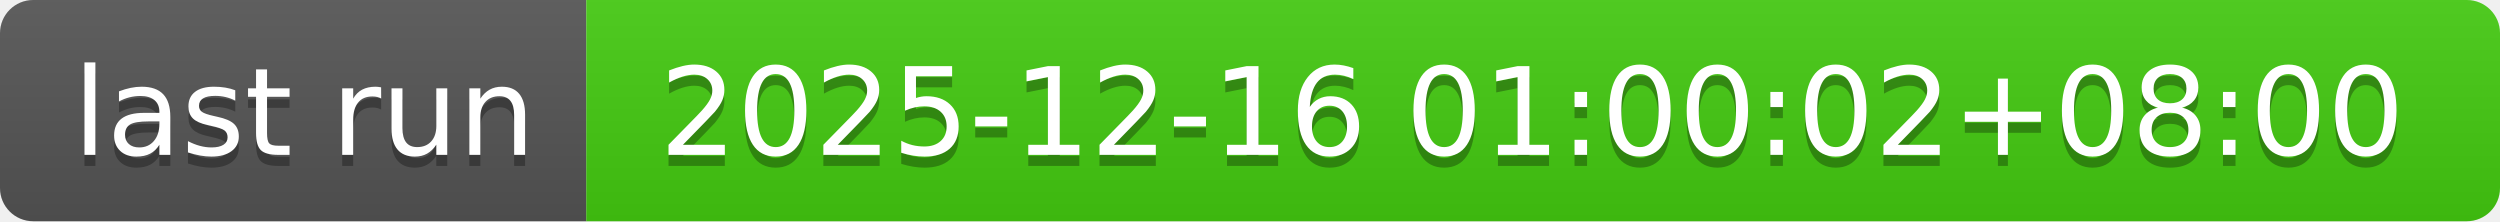
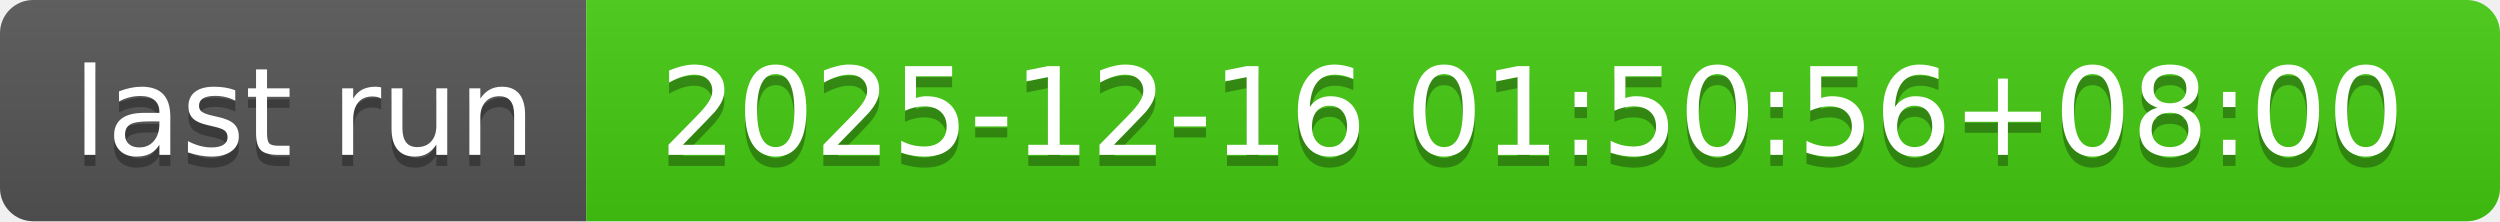
- <svg xmlns="http://www.w3.org/2000/svg" width="226" height="20" role="img" aria-label="last run: 2025-12-16 01:00:02+08:00">
+ <svg xmlns="http://www.w3.org/2000/svg" width="226" height="20" role="img" aria-label="last run: 2025-12-16 01:50:56+08:00">
  <linearGradient id="s" x2="0" y2="100%">
    <stop offset="0" stop-color="#bbb" stop-opacity=".1" />
    <stop offset="1" stop-opacity=".1" />
  </linearGradient>
  <clipPath id="r">
    <rect width="226" height="20" rx="3" fill="#fff" />
  </clipPath>
  <g clip-path="url(#r)">
    <rect width="53" height="20" fill="#555" />
    <rect x="53" width="173" height="20" fill="#4c1" />
    <rect width="226" height="20" fill="url(#s)" />
  </g>
  <g fill="#fff" text-anchor="middle" font-family="Verdana,Geneva,DejaVu Sans,sans-serif" text-rendering="geometricPrecision" font-size="110">
    <text aria-hidden="true" x="275" y="150" fill="#010101" fill-opacity=".3" transform="scale(.1)" textLength="430">last run</text>
    <text x="275" y="140" transform="scale(.1)" fill="#fff" textLength="430">last run</text>
-     <text aria-hidden="true" x="1385" y="150" fill="#010101" fill-opacity=".3" transform="scale(.1)" textLength="1630">2025-12-16 01:00:02+08:00</text>
-     <text x="1385" y="140" transform="scale(.1)" fill="#fff" textLength="1630">2025-12-16 01:00:02+08:00</text>
+     <text aria-hidden="true" x="1385" y="150" fill="#010101" fill-opacity=".3" transform="scale(.1)" textLength="1630">2025-12-16 01:50:56+08:00</text>
+     <text x="1385" y="140" transform="scale(.1)" fill="#fff" textLength="1630">2025-12-16 01:50:56+08:00</text>
  </g>
</svg>
